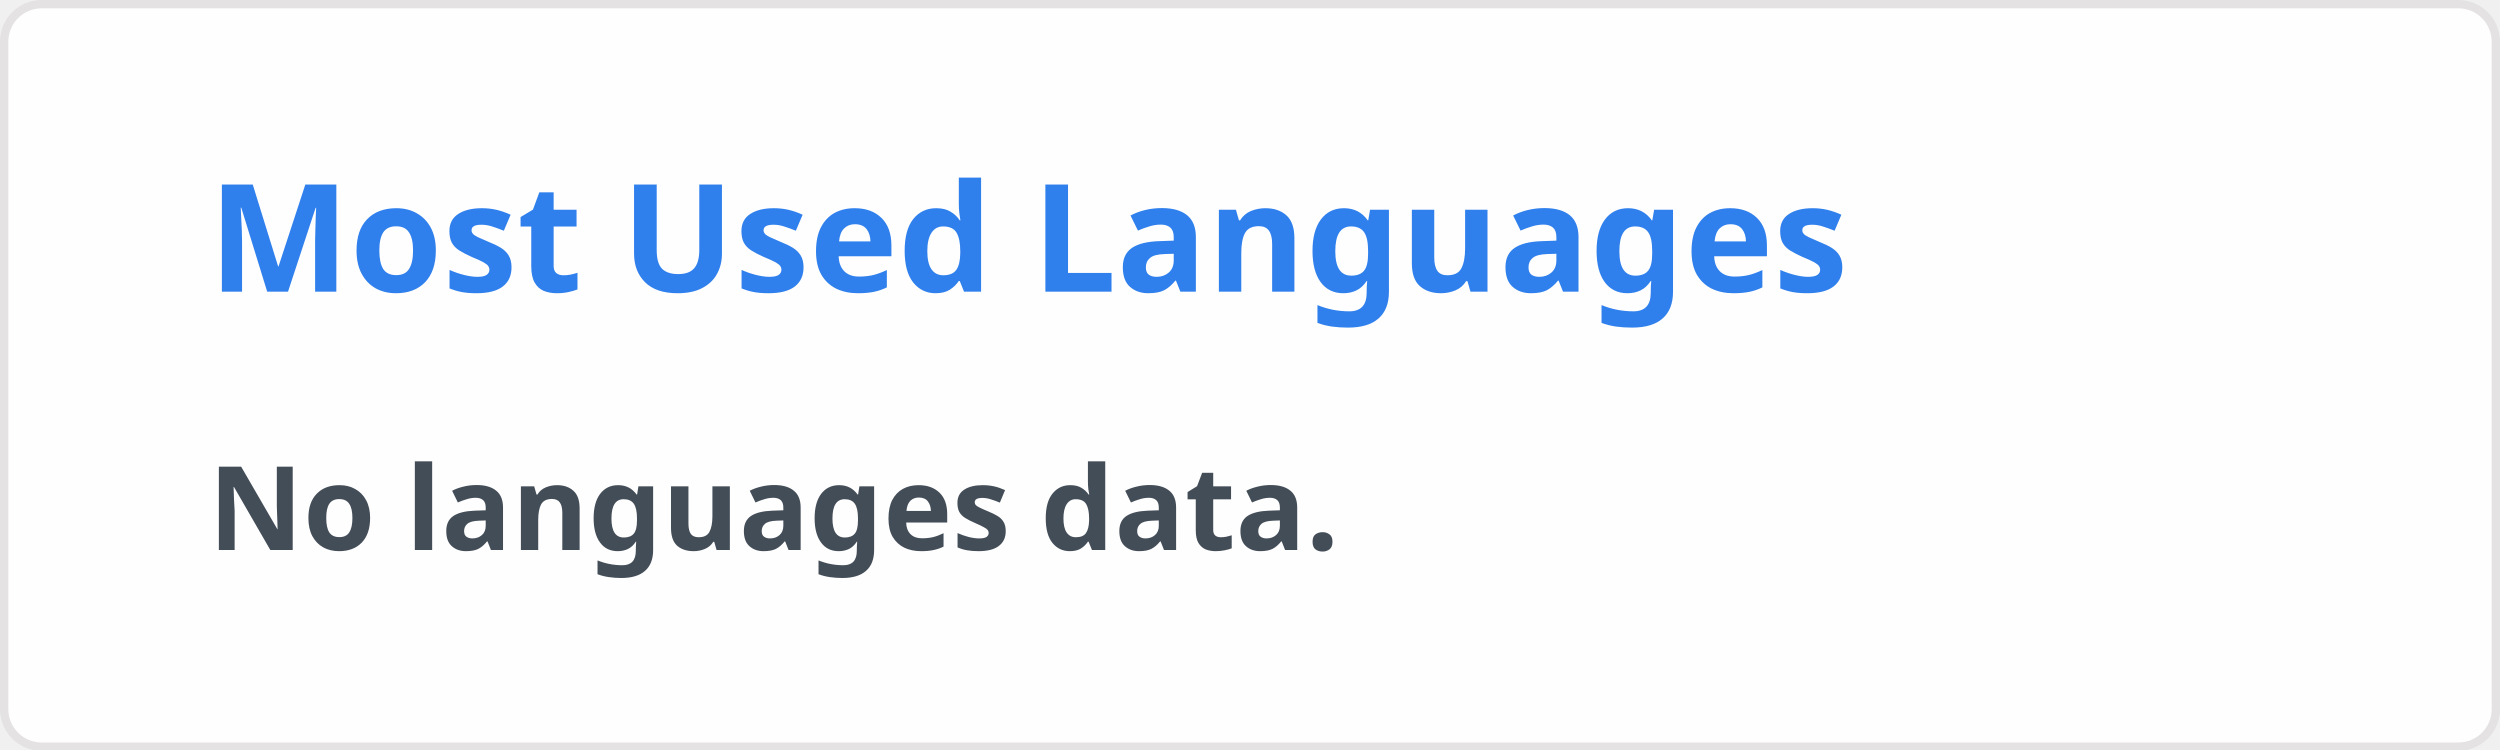
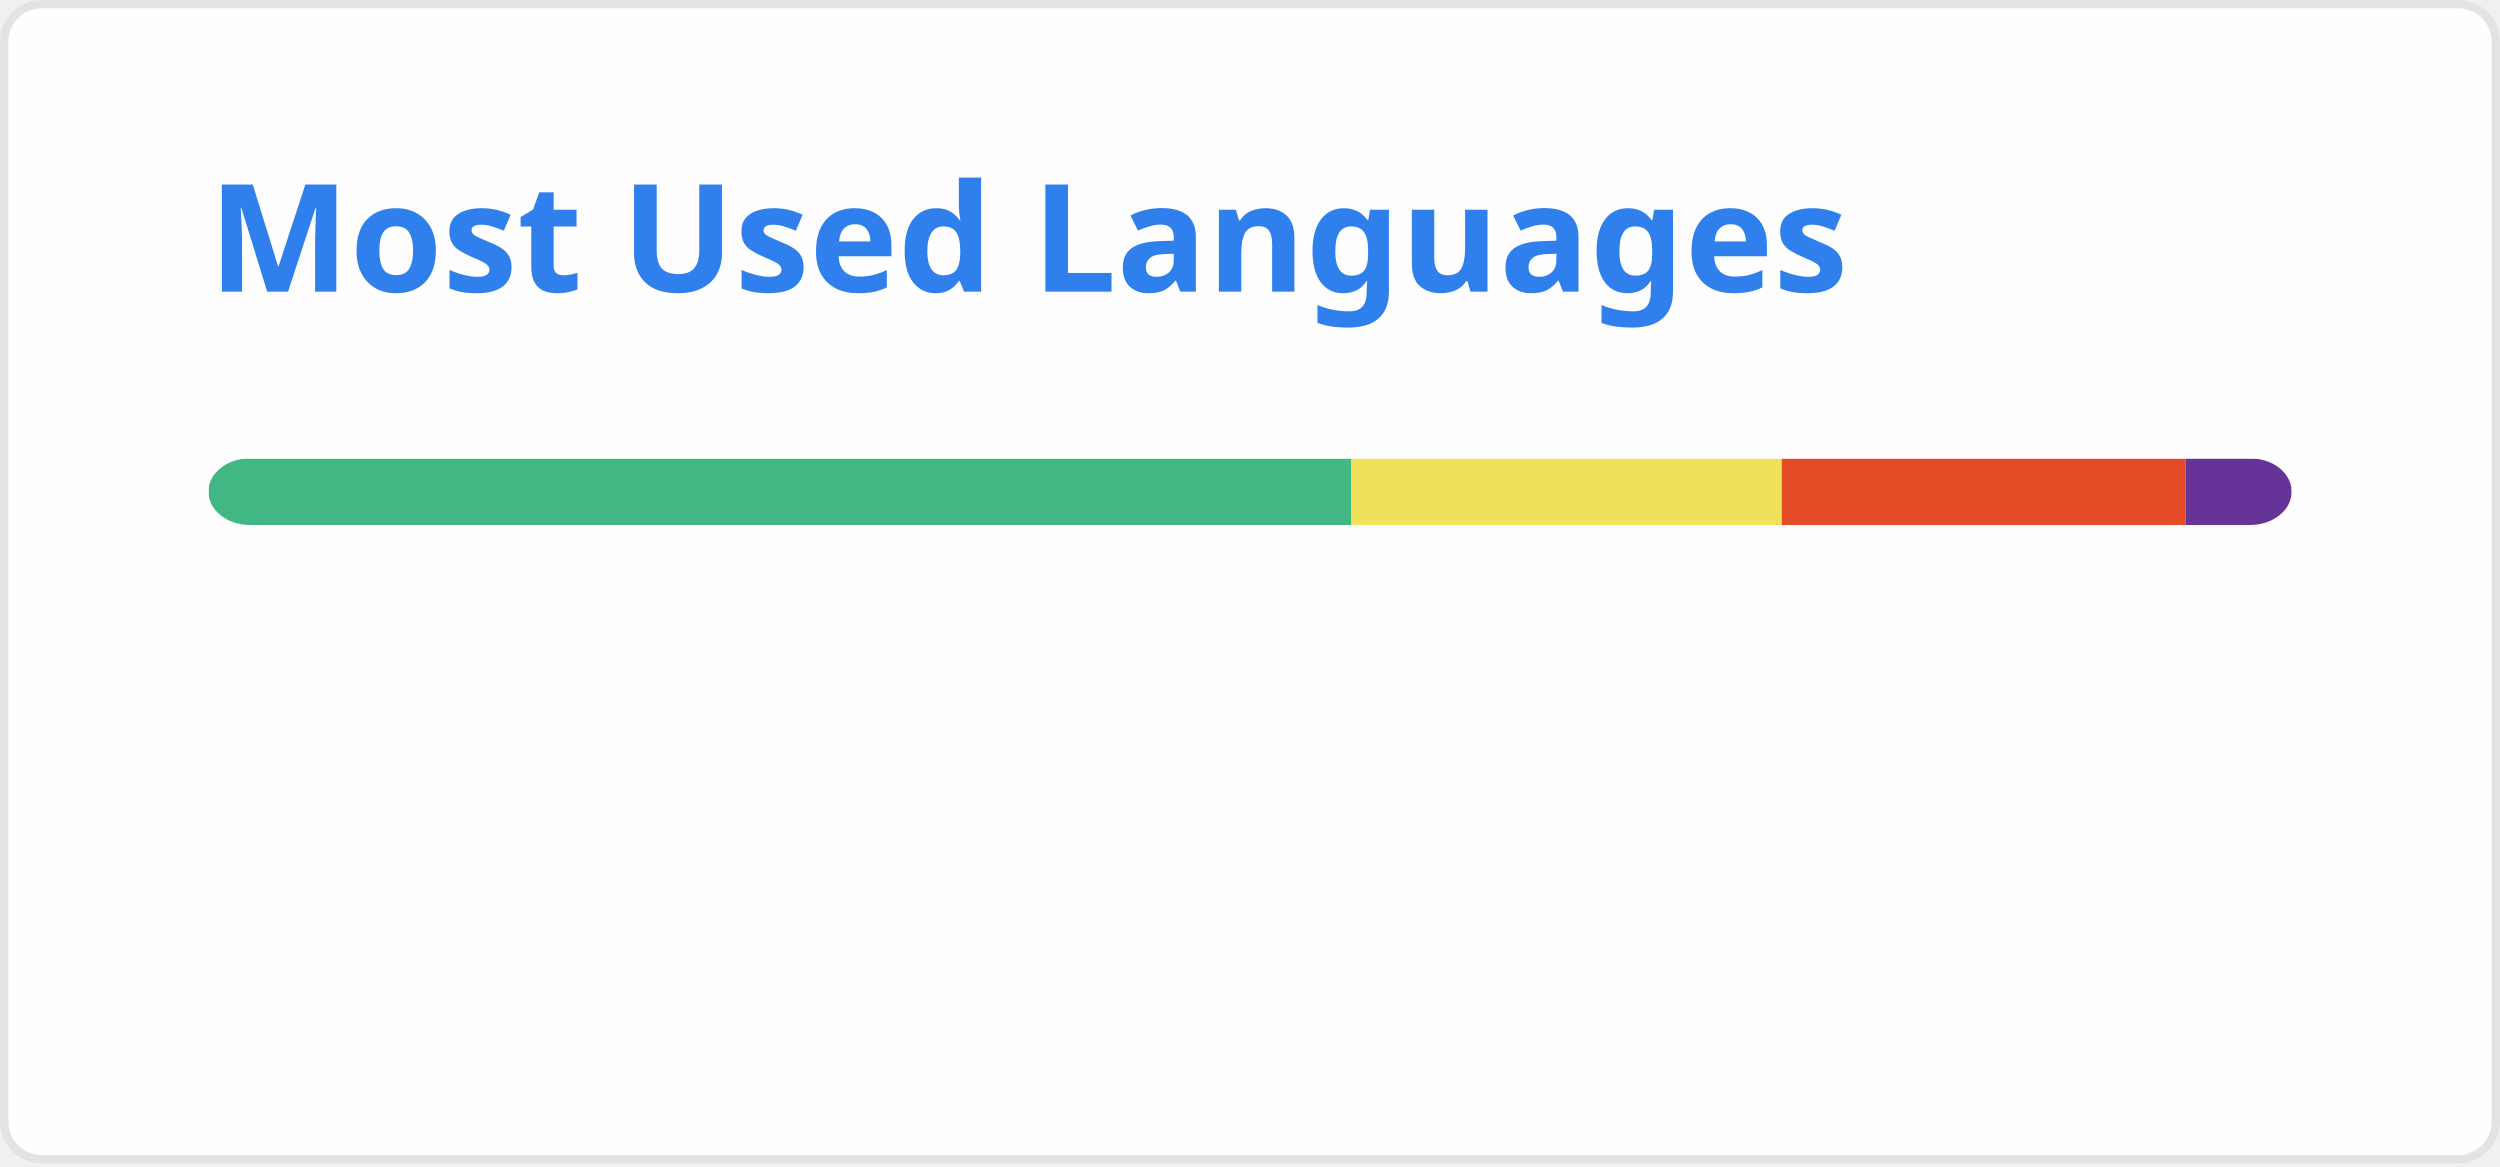
- <svg xmlns="http://www.w3.org/2000/svg" width="300" height="90" viewBox="0 0 300 90" fill="none" role="img" aria-labelledby="descId">
+ <svg xmlns="http://www.w3.org/2000/svg" width="300" height="140" viewBox="0 0 300 140" fill="none" role="img" aria-labelledby="descId">
  <style>
          .header {
            font: 600 18px 'Segoe UI', Ubuntu, Sans-Serif;
            fill: #2f80ed;
            animation: fadeInAnimation 0.8s ease-in-out forwards;
          }
          @supports(-moz-appearance: auto) {
            /* Selector detects Firefox */
            .header { font-size: 15.5px; }
          }
          
    @keyframes slideInAnimation {
      from {
        width: 0;
      }
      to {
        width: calc(100%-100px);
      }
    }
    @keyframes growWidthAnimation {
      from {
        width: 0;
      }
      to {
        width: 100%;
      }
    }
    .stat {
      font: 600 14px 'Segoe UI', Ubuntu, "Helvetica Neue", Sans-Serif; fill: #434d58;
    }
    @supports(-moz-appearance: auto) {
      /* Selector detects Firefox */
      .stat { font-size:12px; }
    }
    .bold { font-weight: 700 }
    .lang-name {
      font: 400 11px "Segoe UI", Ubuntu, Sans-Serif;
      fill: #434d58;
    }
    .stagger {
      opacity: 0;
      animation: fadeInAnimation 0.3s ease-in-out forwards;
    }
    #rect-mask rect{
      animation: slideInAnimation 1s ease-in-out forwards;
    }
    .lang-progress{
      animation: growWidthAnimation 0.6s ease-in-out forwards;
    }
    

          
      /* Animations */
      @keyframes scaleInAnimation {
        from {
          transform: translate(-5px, 5px) scale(0);
        }
        to {
          transform: translate(-5px, 5px) scale(1);
        }
      }
      @keyframes fadeInAnimation {
        from {
          opacity: 0;
        }
        to {
          opacity: 1;
        }
      }
    
          
        </style>
  <rect data-testid="card-bg" x="0.5" y="0.5" rx="4.5" height="99%" stroke="#e4e2e2" width="299" fill="#fffefe" stroke-opacity="1" />
  <g data-testid="card-title" transform="translate(25, 35)">
    <g transform="translate(0, 0)">
      <text x="0" y="0" class="header" data-testid="header">Most Used Languages</text>
    </g>
  </g>
  <g data-testid="main-card-body" transform="translate(0, 55)">
    <svg data-testid="lang-items" x="25">
-       <text x="0" y="11" class="stat bold" fill="#434d58">No languages data.</text>
+       <mask id="rect-mask">
+         <rect x="0" y="0" width="250" height="8" fill="white" rx="5" />
+       </mask>
+       <rect mask="url(#rect-mask)" data-testid="lang-progress" x="0" y="0" width="137.17" height="8" fill="#41b883" />
+       <rect mask="url(#rect-mask)" data-testid="lang-progress" x="137.17" y="0" width="51.64" height="8" fill="#f1e05a" />
+       <rect mask="url(#rect-mask)" data-testid="lang-progress" x="188.81" y="0" width="48.47" height="8" fill="#e34c26" />
+       <rect mask="url(#rect-mask)" data-testid="lang-progress" x="237.28" y="0" width="12.72" height="8" fill="#663399" />
+       <g transform="translate(0, 25)">
+         <g transform="translate(0, 0)">
+           <g transform="translate(0, 0)">
+             <g class="stagger" style="animation-delay: 450ms">
+               <circle cx="5" cy="6" r="5" fill="#41b883" />
+               <text data-testid="lang-name" x="15" y="10" class="lang-name">
+         Vue 54.87%
+       </text>
+             </g>
+           </g>
+           <g transform="translate(0, 25)">
+             <g class="stagger" style="animation-delay: 600ms">
+               <circle cx="5" cy="6" r="5" fill="#f1e05a" />
+               <text data-testid="lang-name" x="15" y="10" class="lang-name">
+         JavaScript 20.65%
+       </text>
+             </g>
+           </g>
+         </g>
+         <g transform="translate(150, 0)">
+           <g transform="translate(0, 0)">
+             <g class="stagger" style="animation-delay: 450ms">
+               <circle cx="5" cy="6" r="5" fill="#e34c26" />
+               <text data-testid="lang-name" x="15" y="10" class="lang-name">
+         HTML 19.39%
+       </text>
+             </g>
+           </g>
+           <g transform="translate(0, 25)">
+             <g class="stagger" style="animation-delay: 600ms">
+               <circle cx="5" cy="6" r="5" fill="#663399" />
+               <text data-testid="lang-name" x="15" y="10" class="lang-name">
+         CSS 5.09%
+       </text>
+             </g>
+           </g>
+         </g>
+       </g>
    </svg>
  </g>
</svg>
